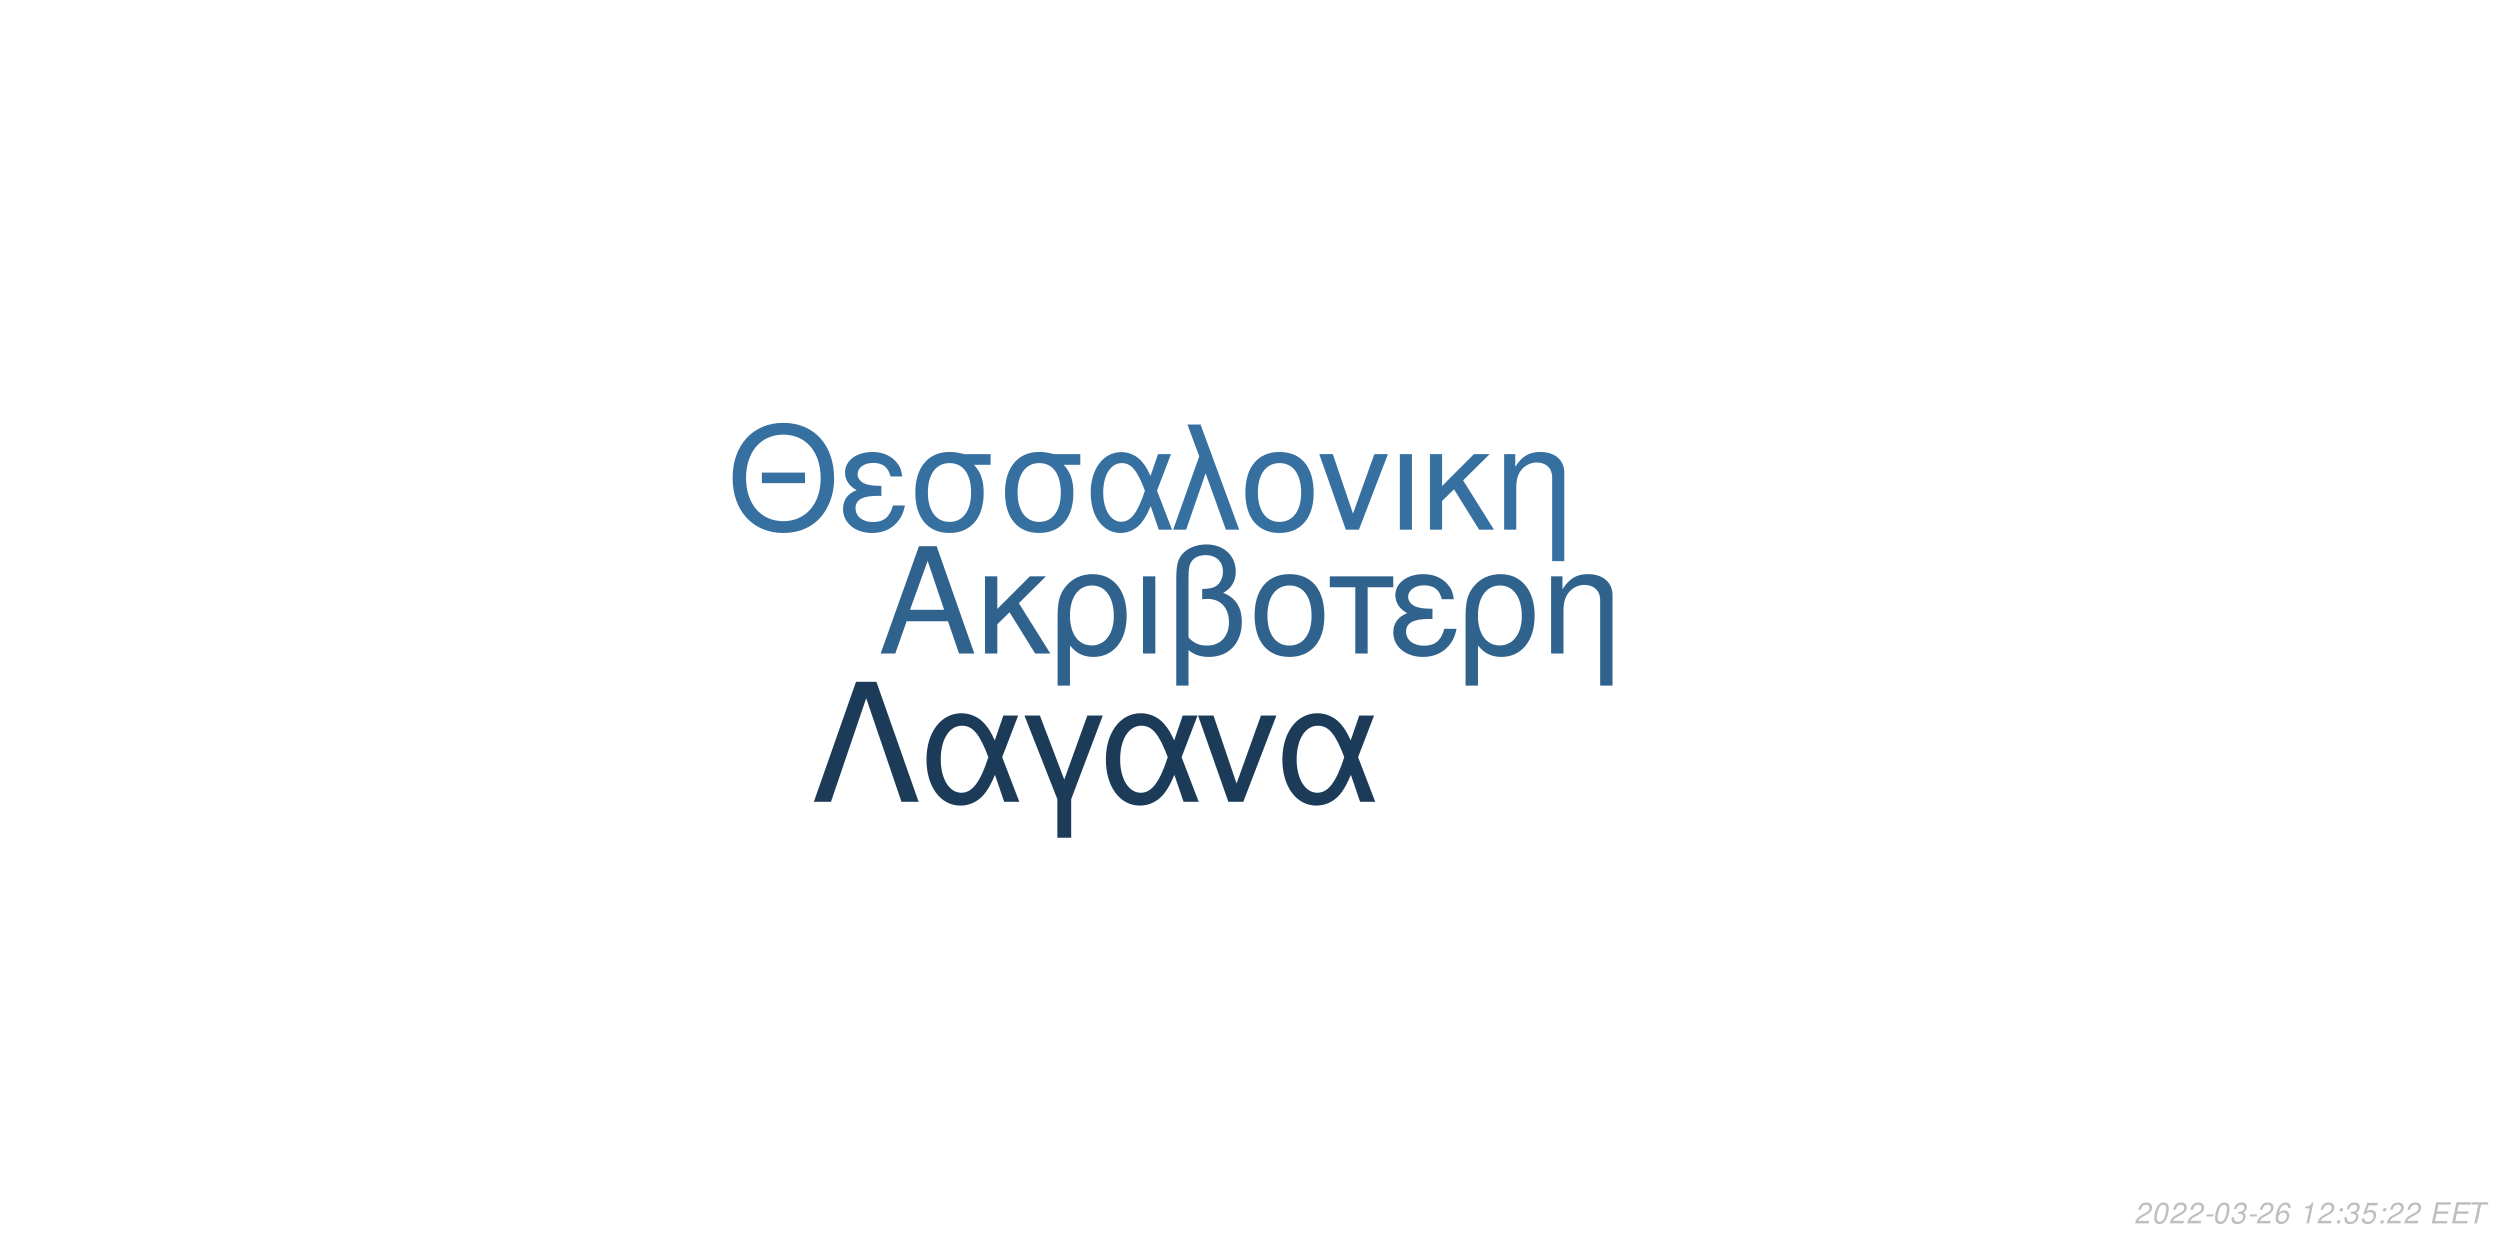
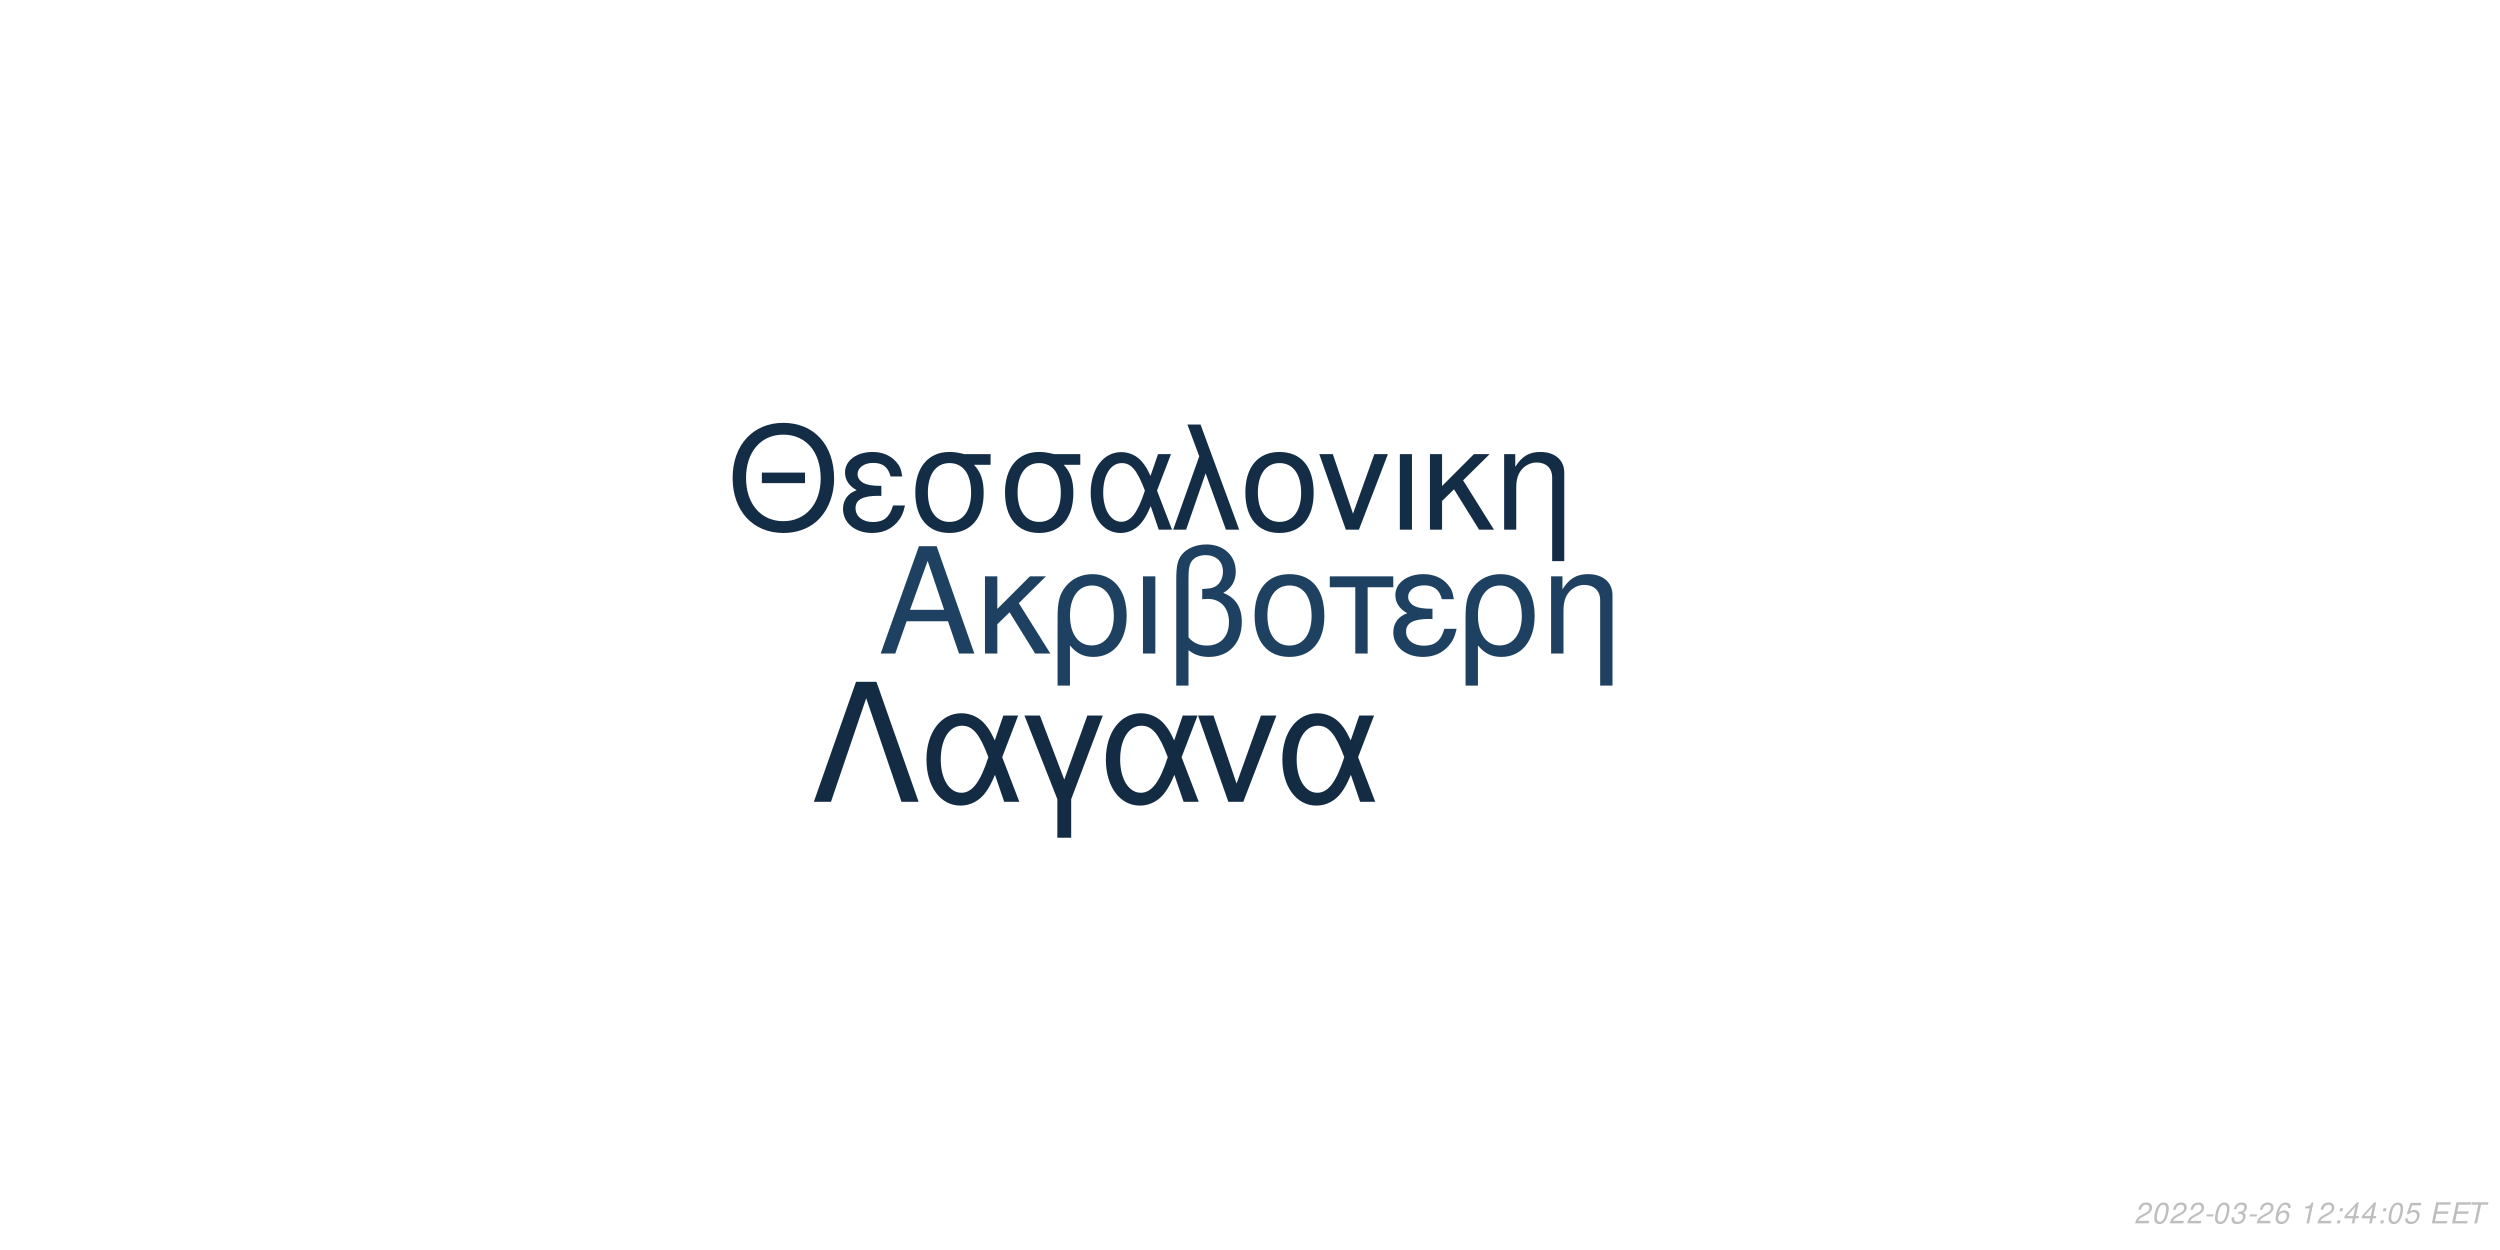
<svg xmlns="http://www.w3.org/2000/svg" xmlns:xlink="http://www.w3.org/1999/xlink" width="864pt" height="432pt" viewBox="0 0 864 432" version="1.1">
  <defs>
    <g>
      <symbol overflow="visible" id="glyph0-0">
        <path style="stroke:none;" d="" />
      </symbol>
      <symbol overflow="visible" id="glyph0-1">
        <path style="stroke:none;" d="M 24.125 -11.141 L 27.938 0 L 33.234 0 L 20.203 -37.094 L 14.094 -37.094 L 0.859 0 L 5.906 0 L 9.828 -11.141 Z M 22.797 -15.109 L 11 -15.109 L 17.094 -32.016 Z M 22.797 -15.109 " />
      </symbol>
      <symbol overflow="visible" id="glyph0-2">
        <path style="stroke:none;" d="M 7.172 -15.422 L 7.172 -26.672 L 2.906 -26.672 L 2.906 0 L 7.172 0 L 7.172 -10.125 L 11.406 -14.25 L 20.25 0 L 25.5 0 L 14.609 -17.406 L 23.969 -26.672 L 18.422 -26.672 Z M 7.172 -15.422 " />
      </symbol>
      <symbol overflow="visible" id="glyph0-3">
        <path style="stroke:none;" d="M 3 11.094 L 7.281 11.094 L 7.281 -2.797 C 9.516 -0.047 11.953 1.172 15.375 1.172 C 22.344 1.172 26.875 -4.422 26.875 -13.031 C 26.875 -21.891 22.297 -27.438 15.062 -27.438 C 11.297 -27.438 7.984 -25.906 5.797 -23.156 C 3.672 -20.516 3 -17.969 3 -12.359 Z M 14.906 -23.516 C 19.547 -23.516 22.438 -19.438 22.438 -12.922 C 22.438 -6.812 19.391 -2.797 14.812 -2.797 C 10.172 -2.797 7.281 -6.766 7.281 -13.125 C 7.281 -19.484 10.234 -23.516 14.906 -23.516 Z M 14.906 -23.516 " />
      </symbol>
      <symbol overflow="visible" id="glyph0-4">
        <path style="stroke:none;" d="M 3.516 0 L 7.781 0 L 7.781 -26.672 L 3.516 -26.672 Z M 3.516 0 " />
      </symbol>
      <symbol overflow="visible" id="glyph0-5">
        <path style="stroke:none;" d="M 4.016 11.094 L 8.25 11.094 L 8.25 -1.172 C 10.172 0.406 12.422 1.172 15.312 1.172 C 22.188 1.172 26.672 -3.609 26.672 -10.891 C 26.672 -15.984 24.578 -19.234 20.25 -20.969 C 23.109 -22.547 24.578 -25.031 24.578 -28.344 C 24.578 -33.844 20.406 -37.703 14.453 -37.703 C 10.938 -37.703 7.734 -36.391 6 -34.25 C 4.484 -32.422 4.016 -30.328 4.016 -25.391 Z M 8.25 -25.656 C 8.25 -29.359 8.5 -30.844 9.469 -32.062 C 10.375 -33.281 12.156 -34 14.094 -34 C 17.812 -34 20.156 -31.812 20.156 -28.297 C 20.156 -25.953 18.984 -23.812 17.297 -23.047 C 16.281 -22.547 15.469 -22.438 12.984 -22.297 L 12.984 -18.781 C 13.734 -18.828 14.344 -18.875 14.969 -18.875 C 19.344 -18.875 22.234 -15.719 22.234 -10.891 C 22.234 -5.906 19.281 -2.75 14.656 -2.75 C 11.953 -2.75 9.922 -3.609 8.25 -5.594 Z M 8.25 -25.656 " />
      </symbol>
      <symbol overflow="visible" id="glyph0-6">
        <path style="stroke:none;" d="M 14.094 -27.438 C 6.562 -27.438 2.094 -22.094 2.094 -13.125 C 2.094 -4.125 6.562 1.172 14.141 1.172 C 21.672 1.172 26.203 -4.172 26.203 -12.922 C 26.203 -22.188 21.828 -27.438 14.094 -27.438 Z M 14.141 -23.516 C 18.938 -23.516 21.781 -19.594 21.781 -12.984 C 21.781 -6.672 18.828 -2.75 14.141 -2.75 C 9.422 -2.75 6.516 -6.672 6.516 -13.125 C 6.516 -19.594 9.422 -23.516 14.141 -23.516 Z M 14.141 -23.516 " />
      </symbol>
      <symbol overflow="visible" id="glyph0-7">
        <path style="stroke:none;" d="M 7.891 0 L 12.156 0 L 12.156 -22.906 L 21.016 -22.906 L 21.016 -26.672 L -0.922 -26.672 L -0.922 -22.906 L 7.891 -22.906 Z M 7.891 0 " />
      </symbol>
      <symbol overflow="visible" id="glyph0-8">
        <path style="stroke:none;" d="M 14.562 -15.469 C 11.344 -15.469 9.562 -15.781 8.297 -16.438 C 6.922 -17.203 6.156 -18.328 6.156 -19.547 C 6.156 -21.891 8.453 -23.562 11.656 -23.562 C 15.062 -23.562 16.953 -22.094 17.812 -18.781 L 21.938 -18.781 C 21.578 -21.266 21.062 -22.5 19.797 -23.922 C 17.812 -26.203 14.906 -27.438 11.453 -27.438 C 5.797 -27.438 1.734 -24.375 1.734 -20.203 C 1.734 -17.609 3.156 -15.375 5.859 -13.938 C 2.797 -12.875 1.016 -10.484 1.016 -7.328 C 1.016 -2.391 5.297 1.172 11.25 1.172 C 14.969 1.172 17.906 -0.109 20.156 -2.641 C 21.578 -4.328 22.297 -5.797 22.906 -8.547 L 18.672 -8.547 C 17.5 -4.422 15.422 -2.703 11.609 -2.703 C 7.938 -2.703 5.438 -4.688 5.438 -7.578 C 5.438 -10.578 7.938 -11.953 13.484 -11.953 C 13.641 -11.953 14.094 -11.953 14.562 -11.906 Z M 14.562 -15.469 " />
      </symbol>
      <symbol overflow="visible" id="glyph0-9">
        <path style="stroke:none;" d="M 3.562 -26.672 L 3.562 0 L 7.844 0 L 7.844 -14.703 C 7.844 -17.906 8.5 -19.891 10.031 -21.531 C 11.406 -22.953 13.188 -23.719 15.062 -23.719 C 18.375 -23.719 20.516 -21.672 20.516 -18.469 L 20.516 11.094 L 24.781 11.094 L 24.781 -20.156 C 24.781 -24.578 21.469 -27.438 16.328 -27.438 C 12.359 -27.438 9.828 -25.906 7.484 -22.188 L 7.484 -26.672 Z M 3.562 -26.672 " />
      </symbol>
      <symbol overflow="visible" id="glyph1-0">
        <path style="stroke:none;" d="" />
      </symbol>
      <symbol overflow="visible" id="glyph1-1">
        <path style="stroke:none;" d="M 26.859 -19.734 L 11.953 -19.734 L 11.953 -16.094 L 26.859 -16.094 Z M 19.328 -36.922 C 8.922 -36.922 1.844 -29.25 1.844 -17.891 C 1.844 -6.484 8.875 1.141 19.391 1.141 C 23.812 1.141 27.703 -0.203 30.641 -2.688 C 34.578 -6.031 36.922 -11.656 36.922 -17.594 C 36.922 -29.297 30 -36.922 19.328 -36.922 Z M 19.328 -32.844 C 27.203 -32.844 32.281 -26.906 32.281 -17.688 C 32.281 -8.922 27.062 -2.938 19.391 -2.938 C 11.609 -2.938 6.484 -8.922 6.484 -17.891 C 6.484 -26.859 11.609 -32.844 19.328 -32.844 Z M 19.328 -32.844 " />
      </symbol>
      <symbol overflow="visible" id="glyph1-2">
        <path style="stroke:none;" d="M 14.25 -15.141 C 11.109 -15.141 9.375 -15.453 8.125 -16.094 C 6.781 -16.844 6.031 -17.938 6.031 -19.141 C 6.031 -21.422 8.266 -23.078 11.406 -23.078 C 14.75 -23.078 16.594 -21.625 17.438 -18.391 L 21.469 -18.391 C 21.125 -20.828 20.625 -22.031 19.391 -23.422 C 17.438 -25.656 14.594 -26.859 11.219 -26.859 C 5.688 -26.859 1.688 -23.875 1.688 -19.781 C 1.688 -17.234 3.094 -15.047 5.734 -13.656 C 2.734 -12.609 1 -10.266 1 -7.172 C 1 -2.344 5.188 1.141 11.016 1.141 C 14.656 1.141 17.547 -0.094 19.734 -2.594 C 21.125 -4.234 21.828 -5.688 22.422 -8.375 L 18.281 -8.375 C 17.141 -4.328 15.094 -2.641 11.359 -2.641 C 7.766 -2.641 5.328 -4.578 5.328 -7.422 C 5.328 -10.359 7.766 -11.703 13.203 -11.703 C 13.359 -11.703 13.797 -11.703 14.25 -11.656 Z M 14.25 -15.141 " />
      </symbol>
      <symbol overflow="visible" id="glyph1-3">
        <path style="stroke:none;" d="M 29 -26.109 L 19.938 -26.109 C 17.594 -26.703 16.438 -26.859 14.703 -26.859 C 7.469 -26.859 2.984 -21.469 2.984 -12.859 C 2.984 -4.031 7.375 1.141 14.797 1.141 C 22.172 1.141 26.609 -4.078 26.609 -12.656 C 26.609 -17.047 25.656 -19.828 23.266 -22.422 L 29 -22.422 Z M 14.797 -23.016 C 19.531 -23.016 22.266 -19.234 22.266 -12.75 C 22.266 -6.531 19.438 -2.688 14.797 -2.688 C 10.172 -2.688 7.328 -6.531 7.328 -12.859 C 7.328 -19.188 10.172 -23.016 14.797 -23.016 Z M 14.797 -23.016 " />
      </symbol>
      <symbol overflow="visible" id="glyph1-4">
        <path style="stroke:none;" d="M 29.344 -26.109 L 24.859 -26.109 L 22.266 -18.578 C 21.125 -21.031 20.484 -22.125 19.328 -23.469 C 17.547 -25.609 14.906 -26.812 12.156 -26.812 C 5.984 -26.812 1.594 -20.984 1.594 -12.812 C 1.594 -4.578 5.828 1.141 11.906 1.141 C 14.953 1.141 17.734 -0.344 19.625 -3.047 C 20.672 -4.531 21.281 -5.688 22.328 -8.172 L 25.109 0 L 29.703 0 L 24.516 -13.5 Z M 20.328 -13.5 C 17.891 -5.922 15.453 -2.734 12.156 -2.734 C 8.516 -2.734 5.922 -6.922 5.922 -12.812 C 5.922 -18.938 8.516 -23.016 12.359 -23.016 C 15.594 -23.016 17.688 -20.531 20.328 -13.5 Z M 20.328 -13.5 " />
      </symbol>
      <symbol overflow="visible" id="glyph1-5">
        <path style="stroke:none;" d="M 1.094 0 L 5.578 0 L 12.312 -19.484 L 19.328 0 L 23.922 0 L 10.562 -36.328 L 6.031 -36.328 L 10.109 -25.359 Z M 1.094 0 " />
      </symbol>
      <symbol overflow="visible" id="glyph1-6">
        <path style="stroke:none;" d="M 13.797 -26.859 C 6.422 -26.859 2.047 -21.625 2.047 -12.859 C 2.047 -4.031 6.422 1.141 13.859 1.141 C 21.234 1.141 25.656 -4.078 25.656 -12.656 C 25.656 -21.719 21.375 -26.859 13.797 -26.859 Z M 13.859 -23.016 C 18.531 -23.016 21.328 -19.188 21.328 -12.703 C 21.328 -6.531 18.438 -2.688 13.859 -2.688 C 9.219 -2.688 6.375 -6.531 6.375 -12.859 C 6.375 -19.188 9.219 -23.016 13.859 -23.016 Z M 13.859 -23.016 " />
      </symbol>
      <symbol overflow="visible" id="glyph1-7">
        <path style="stroke:none;" d="M 14.297 0 L 24.312 -26.109 L 19.625 -26.109 L 12.25 -5.531 L 5.281 -26.109 L 0.594 -26.109 L 9.766 0 Z M 14.297 0 " />
      </symbol>
      <symbol overflow="visible" id="glyph1-8">
        <path style="stroke:none;" d="M 3.438 0 L 7.625 0 L 7.625 -26.109 L 3.438 -26.109 Z M 3.438 0 " />
      </symbol>
      <symbol overflow="visible" id="glyph1-9">
        <path style="stroke:none;" d="M 7.031 -15.094 L 7.031 -26.109 L 2.844 -26.109 L 2.844 0 L 7.031 0 L 7.031 -9.922 L 11.156 -13.953 L 19.828 0 L 24.969 0 L 14.297 -17.047 L 23.469 -26.109 L 18.031 -26.109 Z M 7.031 -15.094 " />
      </symbol>
      <symbol overflow="visible" id="glyph1-10">
        <path style="stroke:none;" d="M 3.484 -26.109 L 3.484 0 L 7.672 0 L 7.672 -14.406 C 7.672 -17.547 8.328 -19.484 9.812 -21.078 C 11.156 -22.469 12.906 -23.219 14.75 -23.219 C 17.984 -23.219 20.078 -21.234 20.078 -18.094 L 20.078 10.859 L 24.266 10.859 L 24.266 -19.734 C 24.266 -24.062 21.031 -26.859 16 -26.859 C 12.109 -26.859 9.609 -25.359 7.328 -21.719 L 7.328 -26.109 Z M 3.484 -26.109 " />
      </symbol>
      <symbol overflow="visible" id="glyph2-0">
        <path style="stroke:none;" d="" />
      </symbol>
      <symbol overflow="visible" id="glyph2-1">
        <path style="stroke:none;" d="M 22.531 -41.484 L 15.484 -41.484 L 0.906 0 L 6.828 0 L 19 -35.797 L 31.188 0 L 37.109 0 Z M 22.531 -41.484 " />
      </symbol>
      <symbol overflow="visible" id="glyph2-2">
        <path style="stroke:none;" d="M 33.516 -29.812 L 28.391 -29.812 L 25.438 -21.219 C 24.125 -24.016 23.391 -25.266 22.078 -26.797 C 20.031 -29.25 17.016 -30.609 13.891 -30.609 C 6.828 -30.609 1.828 -23.953 1.828 -14.625 C 1.828 -5.234 6.656 1.312 13.594 1.312 C 17.078 1.312 20.266 -0.391 22.422 -3.469 C 23.609 -5.172 24.297 -6.484 25.5 -9.328 L 28.688 0 L 33.922 0 L 28 -15.422 Z M 23.219 -15.422 C 20.422 -6.766 17.641 -3.125 13.891 -3.125 C 9.734 -3.125 6.766 -7.906 6.766 -14.625 C 6.766 -21.625 9.734 -26.297 14.109 -26.297 C 17.812 -26.297 20.203 -23.453 23.219 -15.422 Z M 23.219 -15.422 " />
      </symbol>
      <symbol overflow="visible" id="glyph2-3">
        <path style="stroke:none;" d="M 12.062 12.406 L 16.844 12.406 L 16.844 -0.906 L 27.766 -29.812 L 22.422 -29.812 L 14.453 -7.688 L 6.031 -29.812 L 0.688 -29.812 L 12.062 -0.906 Z M 12.062 12.406 " />
      </symbol>
      <symbol overflow="visible" id="glyph2-4">
        <path style="stroke:none;" d="M 16.328 0 L 27.766 -29.812 L 22.422 -29.812 L 14 -6.312 L 6.031 -29.812 L 0.688 -29.812 L 11.156 0 Z M 16.328 0 " />
      </symbol>
      <symbol overflow="visible" id="glyph3-0">
        <path style="stroke:none;" d="" />
      </symbol>
      <symbol overflow="visible" id="glyph3-1">
        <path style="stroke:none;" d="M 5.234 -0.875 L 1.469 -0.875 C 1.641 -1.375 2.203 -1.891 3.109 -2.344 L 4.234 -2.938 C 5.562 -3.625 6.219 -4.469 6.219 -5.484 C 6.219 -5.938 6.062 -6.359 5.797 -6.656 C 5.469 -7.047 4.984 -7.234 4.312 -7.234 C 2.766 -7.234 1.891 -6.453 1.484 -4.734 L 2.375 -4.734 C 2.484 -5.188 2.609 -5.484 2.797 -5.75 C 3.094 -6.203 3.609 -6.453 4.188 -6.453 C 4.891 -6.453 5.344 -6.031 5.344 -5.375 C 5.344 -4.703 4.859 -4.094 4.016 -3.656 L 2.984 -3.125 C 1.234 -2.188 0.797 -1.656 0.344 -0.016 L 5.047 -0.016 Z M 5.234 -0.875 " />
      </symbol>
      <symbol overflow="visible" id="glyph3-2">
        <path style="stroke:none;" d="M 4.203 -7.234 C 3.375 -7.234 2.688 -6.812 2.125 -5.984 C 1.484 -5.047 0.984 -3.188 0.984 -1.734 C 0.984 -1.109 1.172 -0.562 1.484 -0.266 C 1.797 0.047 2.281 0.234 2.766 0.234 C 3.625 0.234 4.281 -0.156 4.859 -1.016 C 5.516 -1.953 6 -3.797 6 -5.266 C 6 -6.5 5.328 -7.234 4.203 -7.234 Z M 4.094 -6.453 C 4.734 -6.453 5.125 -5.984 5.125 -5.156 C 5.125 -4.203 4.781 -2.625 4.406 -1.812 C 3.984 -0.938 3.516 -0.547 2.875 -0.547 C 2.25 -0.547 1.875 -1.031 1.875 -1.828 C 1.875 -2.797 2.203 -4.344 2.594 -5.203 C 2.984 -6.047 3.453 -6.453 4.094 -6.453 Z M 4.094 -6.453 " />
      </symbol>
      <symbol overflow="visible" id="glyph3-3">
        <path style="stroke:none;" d="M 3.516 -3.125 L 1.125 -3.125 L 0.969 -2.406 L 3.359 -2.406 Z M 3.516 -3.125 " />
      </symbol>
      <symbol overflow="visible" id="glyph3-4">
        <path style="stroke:none;" d="M 2.922 -3.312 C 3.125 -3.344 3.234 -3.344 3.375 -3.344 C 4.203 -3.344 4.688 -3 4.688 -2.406 C 4.688 -1.312 3.906 -0.547 2.781 -0.547 C 2.047 -0.547 1.594 -0.938 1.594 -1.562 C 1.594 -1.719 1.609 -1.844 1.656 -2.094 L 0.766 -2.094 C 0.734 -1.797 0.719 -1.641 0.719 -1.469 C 0.719 -0.375 1.406 0.234 2.641 0.234 C 3.547 0.234 4.297 -0.078 4.812 -0.656 C 5.266 -1.156 5.562 -1.875 5.562 -2.547 C 5.562 -3.125 5.344 -3.453 4.797 -3.734 C 5.641 -4.234 6.016 -4.844 6.016 -5.734 C 6.016 -6.656 5.312 -7.234 4.203 -7.234 C 3.375 -7.234 2.672 -6.938 2.188 -6.375 C 1.891 -6.031 1.703 -5.641 1.516 -4.906 L 2.391 -4.906 C 2.5 -5.359 2.594 -5.594 2.734 -5.812 C 3.047 -6.234 3.516 -6.453 4.078 -6.453 C 4.734 -6.453 5.141 -6.125 5.141 -5.578 C 5.141 -5.188 5.016 -4.797 4.797 -4.547 C 4.516 -4.234 4 -4.062 3.266 -4.062 L 3.078 -4.062 Z M 2.922 -3.312 " />
      </symbol>
      <symbol overflow="visible" id="glyph3-5">
        <path style="stroke:none;" d="M 6.125 -5.344 L 6.141 -5.625 C 6.141 -6.609 5.453 -7.234 4.391 -7.234 C 3.438 -7.234 2.641 -6.719 2.016 -5.703 C 1.422 -4.781 0.938 -2.953 0.938 -1.688 C 0.938 -0.516 1.688 0.234 2.859 0.234 C 3.703 0.234 4.438 -0.156 5 -0.875 C 5.406 -1.422 5.672 -2.156 5.672 -2.766 C 5.672 -3.812 4.969 -4.5 3.906 -4.5 C 3.234 -4.5 2.672 -4.234 2.094 -3.625 C 2.406 -5.375 3.234 -6.453 4.25 -6.453 C 4.703 -6.453 5.062 -6.234 5.172 -5.844 C 5.203 -5.719 5.234 -5.578 5.25 -5.344 Z M 3.656 -3.734 C 4.344 -3.734 4.797 -3.281 4.797 -2.625 C 4.797 -1.469 3.984 -0.547 2.984 -0.547 C 2.297 -0.547 1.812 -1.047 1.812 -1.766 C 1.812 -2.859 2.625 -3.734 3.656 -3.734 Z M 3.656 -3.734 " />
      </symbol>
      <symbol overflow="visible" id="glyph3-6">
        <path style="stroke:none;" d="" />
      </symbol>
      <symbol overflow="visible" id="glyph3-7">
        <path style="stroke:none;" d="M 3.703 -5.188 L 2.594 0 L 3.469 0 L 5.016 -7.234 L 4.438 -7.234 C 3.906 -6.156 3.688 -6.016 2.234 -5.812 L 2.109 -5.188 Z M 3.703 -5.188 " />
      </symbol>
      <symbol overflow="visible" id="glyph3-8">
        <path style="stroke:none;" d="M 2.359 -1.031 L 1.312 -1.031 L 1.094 0 L 2.141 0 Z M 3.266 -5.234 L 2.219 -5.234 L 2 -4.203 L 3.047 -4.203 Z M 3.266 -5.234 " />
      </symbol>
      <symbol overflow="visible" id="glyph3-9">
+         <path style="stroke:none;" d="M 3.625 -1.75 L 3.266 0 L 4.141 0 L 4.516 -1.75 L 5.562 -1.75 L 5.734 -2.531 L 4.688 -2.531 L 5.688 -7.234 L 5.016 -7.234 L 0.844 -2.672 L 0.641 -1.75 Z M 3.797 -2.531 L 1.594 -2.531 L 4.469 -5.703 Z M 3.797 -2.531 " />
+       </symbol>
+       <symbol overflow="visible" id="glyph3-10">
        <path style="stroke:none;" d="M 6.297 -7.094 L 2.594 -7.094 L 1.234 -3.234 L 2.047 -3.234 C 2.656 -3.766 2.938 -3.906 3.531 -3.906 C 4.328 -3.906 4.797 -3.453 4.797 -2.688 C 4.797 -1.438 3.969 -0.547 2.828 -0.547 C 2.031 -0.547 1.609 -0.938 1.578 -1.734 L 0.703 -1.734 L 0.703 -1.516 C 0.703 -0.938 0.844 -0.547 1.188 -0.266 C 1.562 0.062 2.078 0.234 2.703 0.234 C 3.656 0.234 4.391 -0.156 4.984 -0.922 C 5.422 -1.5 5.672 -2.234 5.672 -2.953 C 5.672 -4 4.938 -4.672 3.812 -4.672 C 3.328 -4.672 2.906 -4.547 2.406 -4.234 L 3.109 -6.219 L 6.109 -6.219 Z M 6.297 -7.094 " />
      </symbol>
-       <symbol overflow="visible" id="glyph3-10">
+       <symbol overflow="visible" id="glyph3-11">
        <path style="stroke:none;" d="M 2.547 -3.312 L 6.5 -3.312 L 6.688 -4.141 L 2.719 -4.141 L 3.219 -6.469 L 7.344 -6.469 L 7.516 -7.297 L 2.453 -7.297 L 0.906 0 L 6.125 0 L 6.297 -0.812 L 2.016 -0.812 Z M 2.547 -3.312 " />
      </symbol>
-       <symbol overflow="visible" id="glyph3-11">
+       <symbol overflow="visible" id="glyph3-12">
        <path style="stroke:none;" d="M 4.938 -6.469 L 7.312 -6.469 L 7.484 -7.297 L 1.75 -7.297 L 1.578 -6.469 L 3.984 -6.469 L 2.609 0 L 3.547 0 Z M 4.938 -6.469 " />
      </symbol>
    </g>
  </defs>
  <g id="surface1">
    <rect x="0" y="0" width="864" height="432" style="fill:rgb(100%,100%,100%);fill-opacity:1;stroke:none;" />
-     <g style="fill:rgb(18.431%,38.431%,55.294%);fill-opacity:1;">
+     <g style="fill:rgb(11.765%,25.49%,38.039%);fill-opacity:1;">
      <use xlink:href="#glyph0-1" x="303.5" y="225.861" />
      <use xlink:href="#glyph0-2" x="337.5" y="225.861" />
      <use xlink:href="#glyph0-3" x="362.5" y="225.861" />
      <use xlink:href="#glyph0-4" x="391.5" y="225.861" />
      <use xlink:href="#glyph0-5" x="402.5" y="225.861" />
      <use xlink:href="#glyph0-6" x="431.5" y="225.861" />
      <use xlink:href="#glyph0-7" x="460.5" y="225.861" />
      <use xlink:href="#glyph0-8" x="480.5" y="225.861" />
      <use xlink:href="#glyph0-3" x="503.5" y="225.861" />
      <use xlink:href="#glyph0-9" x="532.5" y="225.861" />
    </g>
-     <g style="fill:rgb(21.176%,43.922%,62.745%);fill-opacity:1;">
+     <g style="fill:rgb(7.843%,17.647%,27.451%);fill-opacity:1;">
      <use xlink:href="#glyph1-1" x="251.348" y="183.058" />
      <use xlink:href="#glyph1-2" x="290.348" y="183.058" />
      <use xlink:href="#glyph1-3" x="313.348" y="183.058" />
      <use xlink:href="#glyph1-3" x="344.348" y="183.058" />
      <use xlink:href="#glyph1-4" x="375.348" y="183.058" />
      <use xlink:href="#glyph1-5" x="404.348" y="183.058" />
      <use xlink:href="#glyph1-6" x="428.348" y="183.058" />
      <use xlink:href="#glyph1-7" x="455.348" y="183.058" />
      <use xlink:href="#glyph1-8" x="480.348" y="183.058" />
      <use xlink:href="#glyph1-9" x="491.348" y="183.058" />
      <use xlink:href="#glyph1-10" x="516.348" y="183.058" />
    </g>
-     <g style="fill:rgb(10.588%,23.137%,34.51%);fill-opacity:1;">
+     <g style="fill:rgb(7.451%,17.255%,26.667%);fill-opacity:1;">
      <use xlink:href="#glyph2-1" x="280.359" y="277.105" />
      <use xlink:href="#glyph2-2" x="318.359" y="277.105" />
      <use xlink:href="#glyph2-3" x="353.359" y="277.105" />
      <use xlink:href="#glyph2-2" x="380.359" y="277.105" />
      <use xlink:href="#glyph2-4" x="413.359" y="277.105" />
      <use xlink:href="#glyph2-2" x="441.359" y="277.105" />
    </g>
    <g style="fill:rgb(74.51%,74.51%,74.51%);fill-opacity:1;">
      <use xlink:href="#glyph3-1" x="737.52" y="422.81" />
      <use xlink:href="#glyph3-2" x="743.52" y="422.81" />
      <use xlink:href="#glyph3-1" x="749.52" y="422.81" />
      <use xlink:href="#glyph3-1" x="755.52" y="422.81" />
      <use xlink:href="#glyph3-3" x="761.52" y="422.81" />
      <use xlink:href="#glyph3-2" x="764.52" y="422.81" />
      <use xlink:href="#glyph3-4" x="770.52" y="422.81" />
      <use xlink:href="#glyph3-3" x="776.52" y="422.81" />
      <use xlink:href="#glyph3-1" x="779.52" y="422.81" />
      <use xlink:href="#glyph3-5" x="785.52" y="422.81" />
      <use xlink:href="#glyph3-6" x="791.52" y="422.81" />
      <use xlink:href="#glyph3-7" x="794.52" y="422.81" />
      <use xlink:href="#glyph3-1" x="800.52" y="422.81" />
      <use xlink:href="#glyph3-8" x="806.52" y="422.81" />
-       <use xlink:href="#glyph3-4" x="809.52" y="422.81" />
+       <use xlink:href="#glyph3-9" x="809.52" y="422.81" />
      <use xlink:href="#glyph3-9" x="815.52" y="422.81" />
      <use xlink:href="#glyph3-8" x="821.52" y="422.81" />
-       <use xlink:href="#glyph3-1" x="824.52" y="422.81" />
-       <use xlink:href="#glyph3-1" x="830.52" y="422.81" />
+       <use xlink:href="#glyph3-2" x="824.52" y="422.81" />
+       <use xlink:href="#glyph3-10" x="830.52" y="422.81" />
      <use xlink:href="#glyph3-6" x="836.52" y="422.81" />
-       <use xlink:href="#glyph3-10" x="839.52" y="422.81" />
-       <use xlink:href="#glyph3-10" x="846.52" y="422.81" />
-       <use xlink:href="#glyph3-11" x="852.52" y="422.81" />
+       <use xlink:href="#glyph3-11" x="839.52" y="422.81" />
+       <use xlink:href="#glyph3-11" x="846.52" y="422.81" />
+       <use xlink:href="#glyph3-12" x="852.52" y="422.81" />
    </g>
  </g>
</svg>
